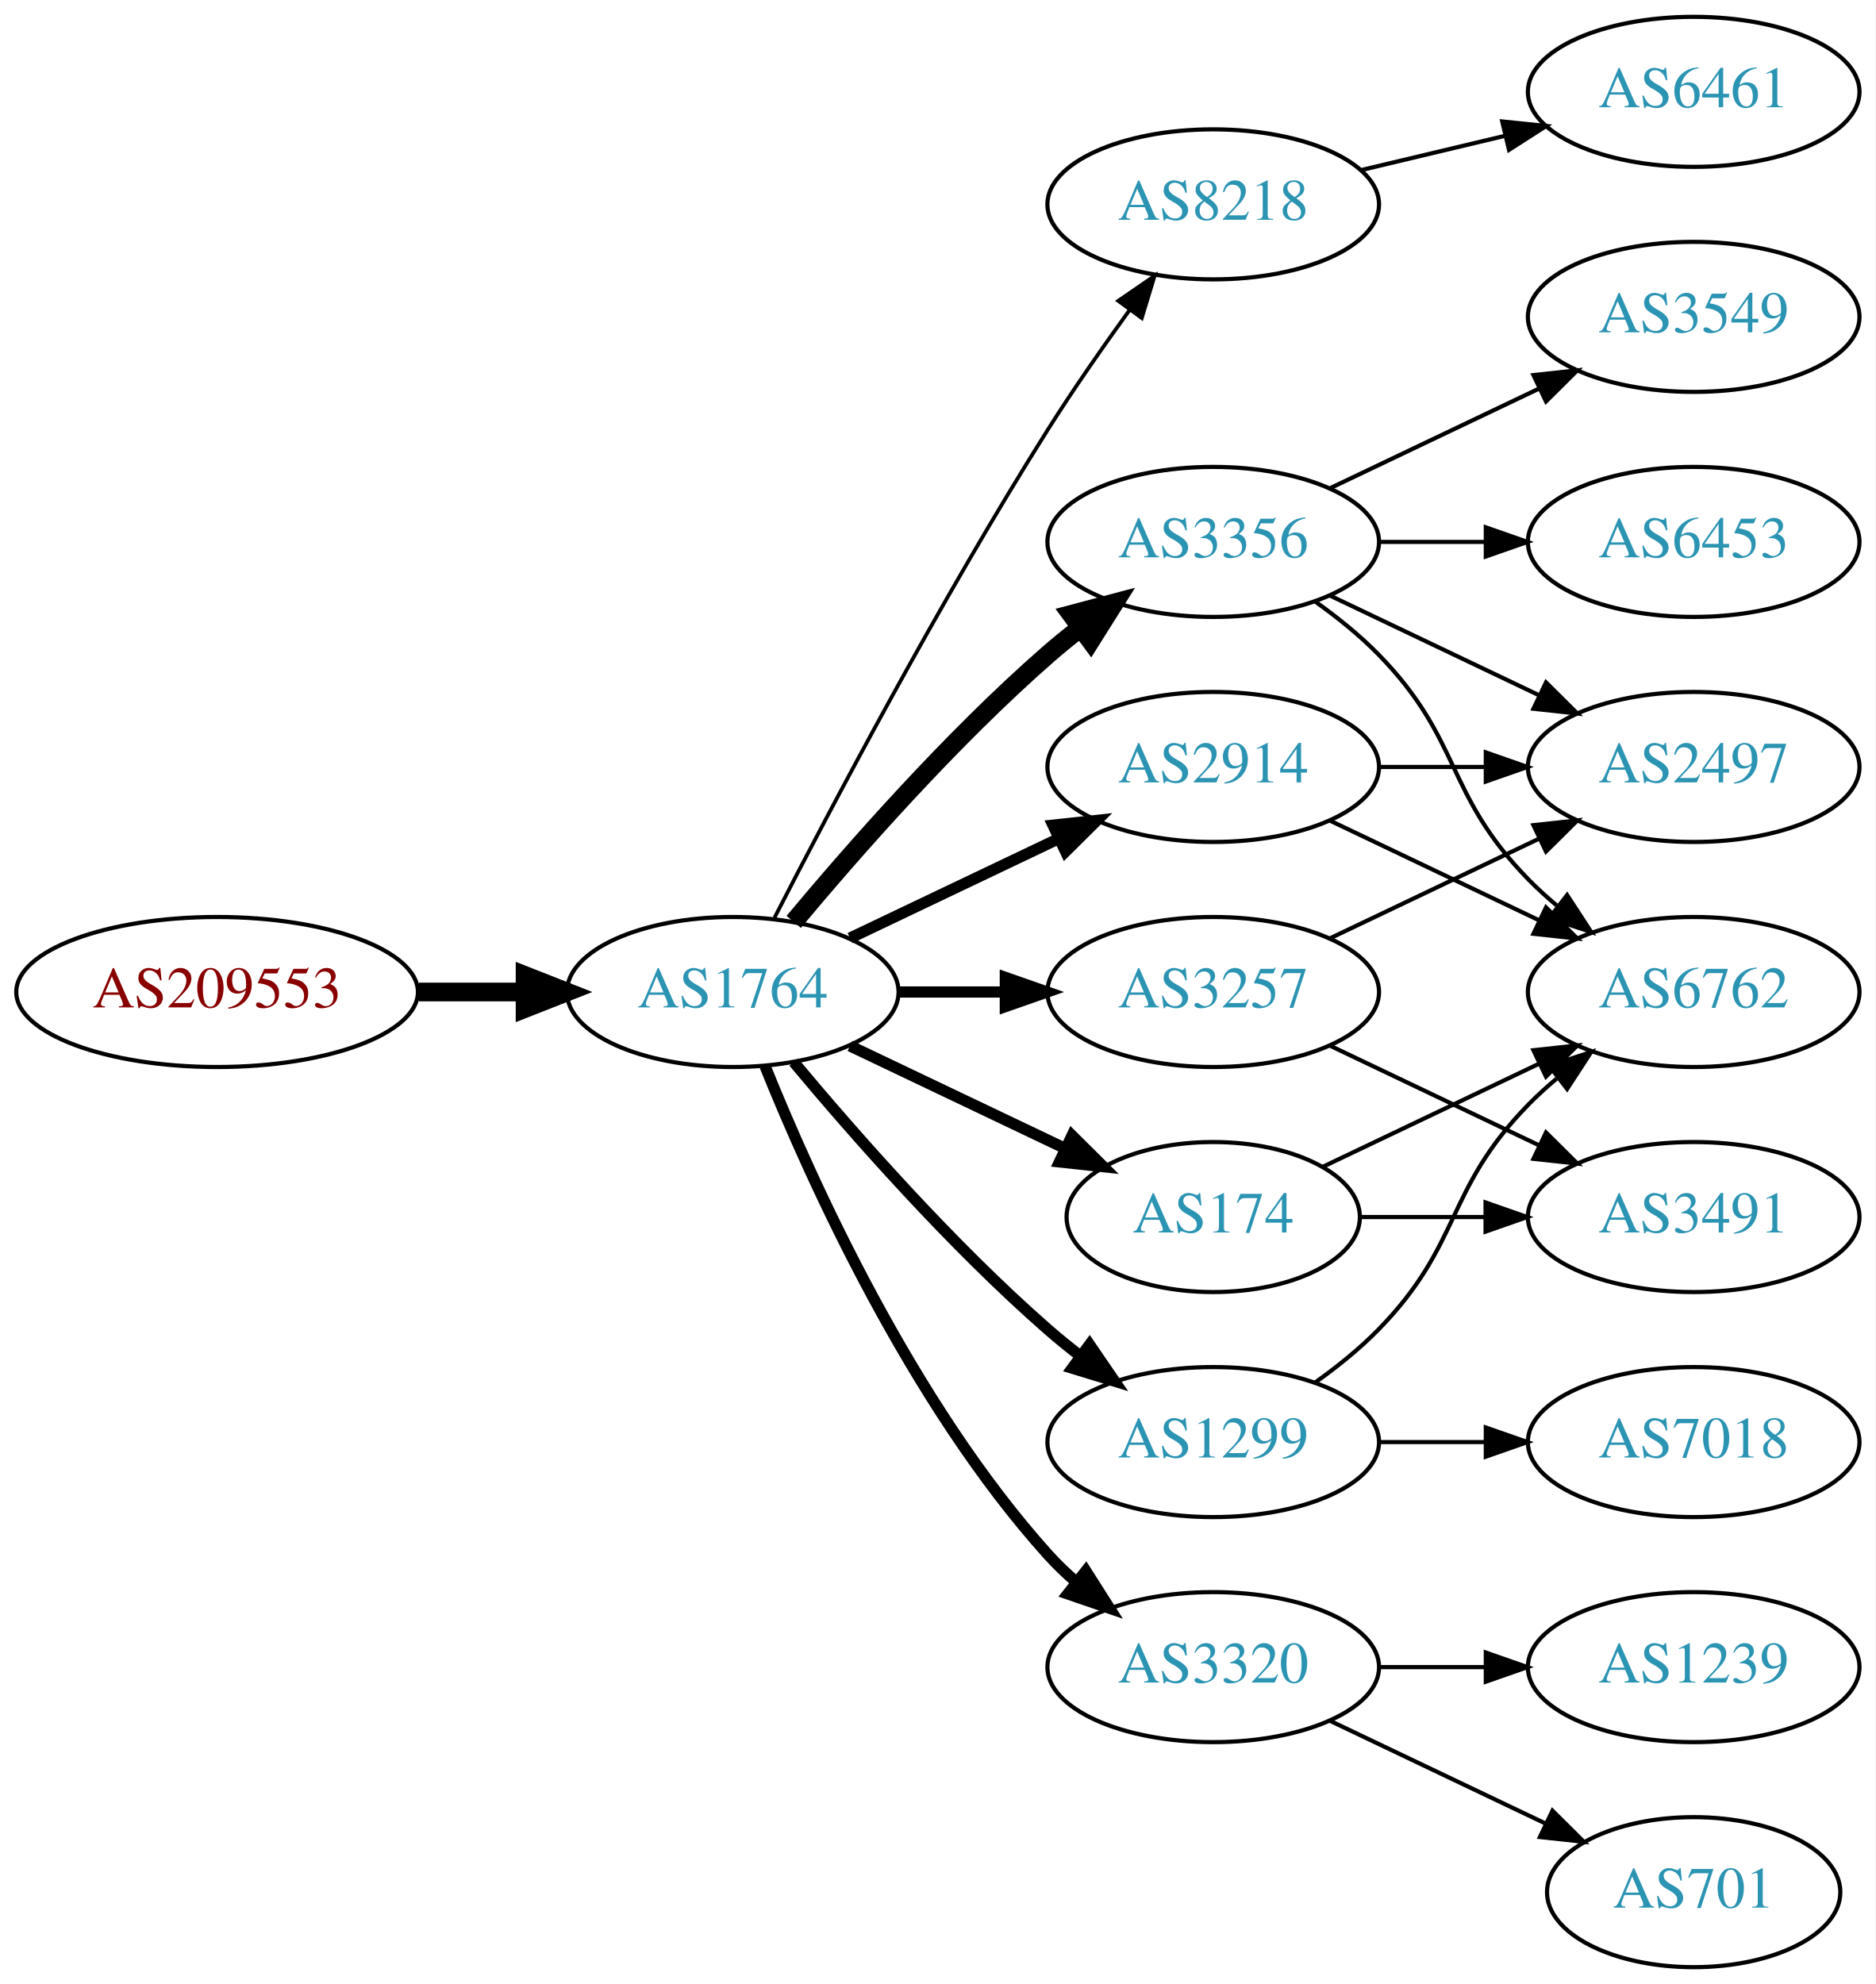
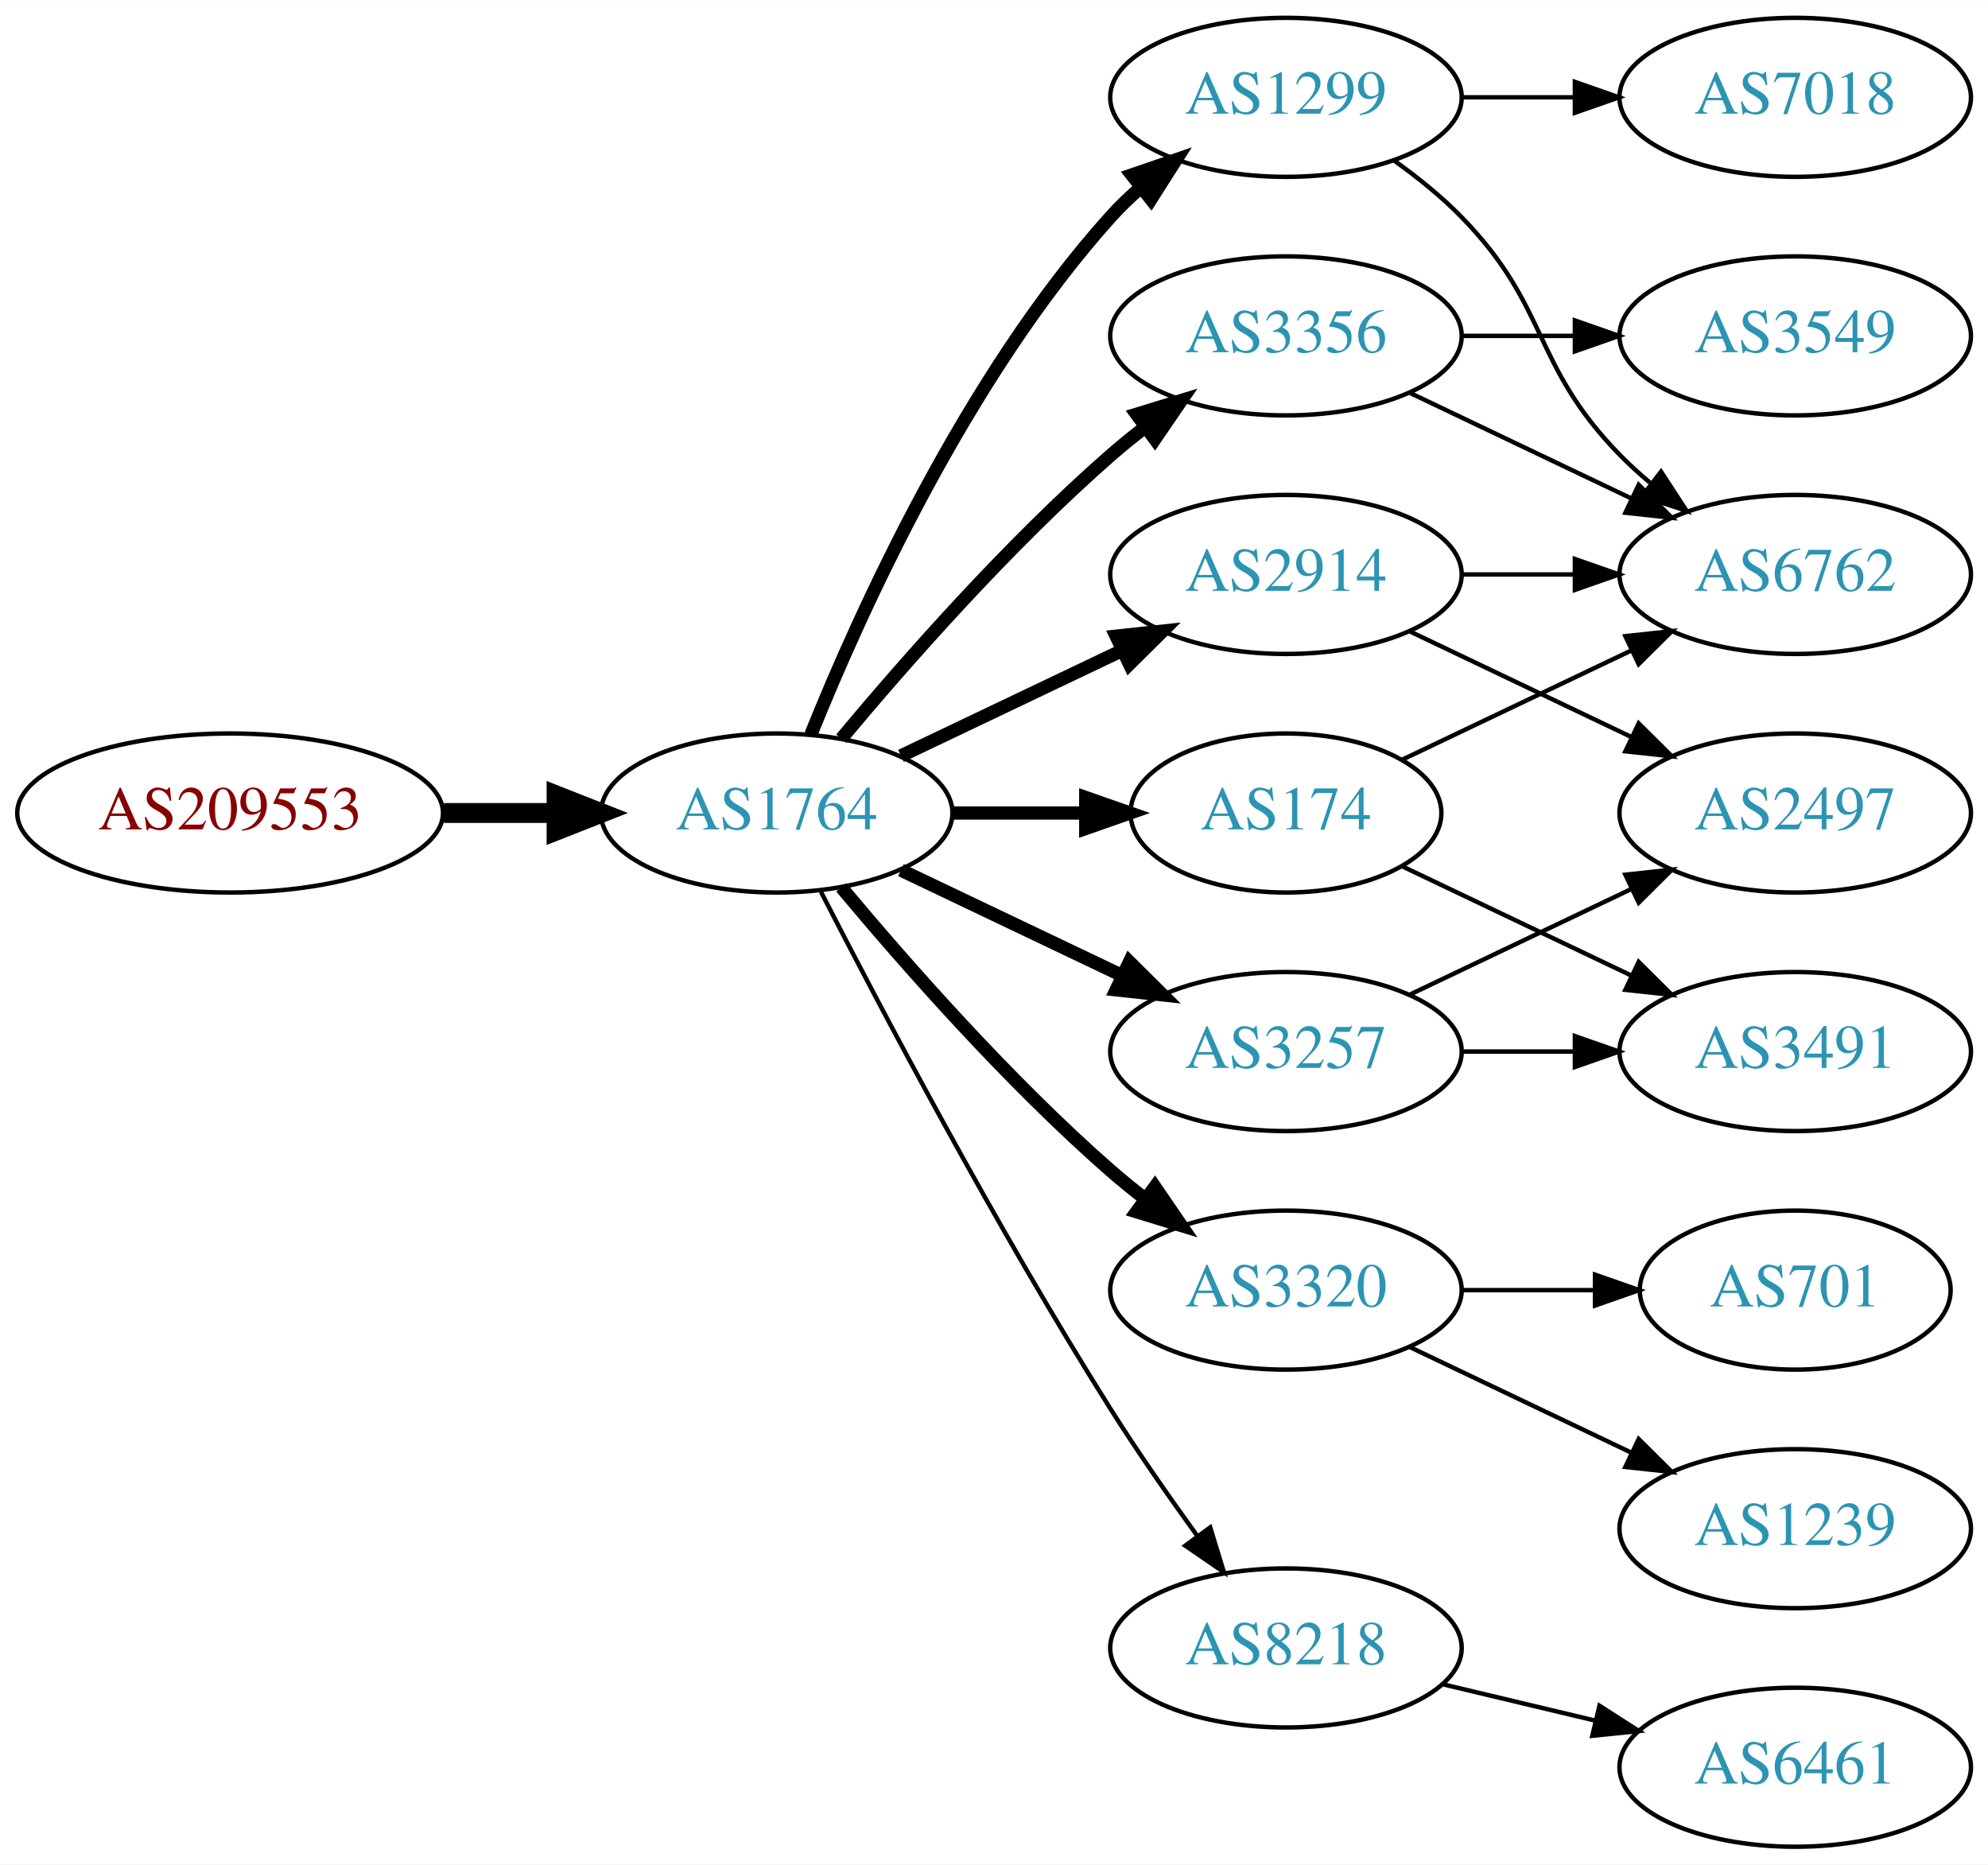
- <svg xmlns="http://www.w3.org/2000/svg" xmlns:xlink="http://www.w3.org/1999/xlink" width="450pt" height="476pt" viewBox="0.00 0.00 450.07 476.00">
-   <g id="graph0" class="graph" transform="scale(1 1) rotate(0) translate(4 472)">
-     <polygon fill="white" stroke="none" points="-4,4 -4,-472 446.07,-472 446.07,4 -4,4" />
+ <svg xmlns="http://www.w3.org/2000/svg" xmlns:xlink="http://www.w3.org/1999/xlink" width="450pt" height="422pt" viewBox="0.00 0.00 450.07 422.00">
+   <g id="graph0" class="graph" transform="scale(1 1) rotate(0) translate(4 418)">
+     <polygon fill="white" stroke="none" points="-4,4 -4,-418 446.07,-418 446.07,4 -4,4" />
    <g id="node1" class="node">
      <g id="a_node1">
        <a xlink:href="/asn/209553" xlink:title="AS209553 ~ JAGGAER Austria GmbH [AT]">
          <ellipse fill="#ffffff" stroke="black" cx="48.096" cy="-234" rx="48.192" ry="18" />
          <text text-anchor="middle" x="48.096" y="-230.3" font-family="Times,serif" font-size="14.00" fill="#880000">AS209553</text>
        </a>
      </g>
    </g>
    <g id="node2" class="node">
      <g id="a_node2">
        <a xlink:href="/asn/1764" xlink:title="AS1764 ~ NEXTLAYER-AS [AT]">
          <ellipse fill="#ffffff" stroke="black" cx="171.838" cy="-234" rx="39.794" ry="18" />
          <text text-anchor="middle" x="171.838" y="-230.3" font-family="Times,serif" font-size="14.00" fill="#2c94b3">AS1764</text>
        </a>
      </g>
    </g>
    <g id="edge1" class="edge">
      <path fill="none" stroke="black" stroke-width="4.5" d="M96.513,-234C104.867,-234 113.577,-234 121.969,-234" />
      <polygon fill="black" stroke="black" stroke-width="4.5" points="122.004,-237.938 132.004,-234 122.004,-230.063 122.004,-237.938" />
    </g>
    <g id="node3" class="node">
      <g id="a_node3">
-         <a xlink:href="/asn/8218" xlink:title="AS8218 ~ legacy Neotelecoms [FR]">
-           <ellipse fill="#ffffff" stroke="black" cx="287.131" cy="-423" rx="39.794" ry="18" />
-           <text text-anchor="middle" x="287.131" y="-419.3" font-family="Times,serif" font-size="14.00" fill="#2c94b3">AS8218</text>
-         </a>
-       </g>
-     </g>
-     <g id="edge2" class="edge">
-       <path fill="none" stroke="black" stroke-width="0.9" d="M181.864,-251.852C195.3,-278.055 221.75,-328.237 247.484,-369 253.547,-378.604 260.667,-388.813 267.133,-397.739" />
-       <polygon fill="black" stroke="black" stroke-width="0.9" points="264.339,-399.848 273.075,-405.843 269.984,-395.709 264.339,-399.848" />
-     </g>
-     <g id="node4" class="node">
-       <g id="a_node4">
-         <a xlink:href="/asn/3257" xlink:title="AS3257 ~ GTT [DE]">
-           <ellipse fill="#ffffff" stroke="black" cx="287.131" cy="-234" rx="39.794" ry="18" />
-           <text text-anchor="middle" x="287.131" y="-230.3" font-family="Times,serif" font-size="14.00" fill="#2c94b3">AS3257</text>
-         </a>
-       </g>
-     </g>
-     <g id="edge3" class="edge">
-       <path fill="none" stroke="black" stroke-width="2.7" d="M211.51,-234C219.713,-234 228.477,-234 237.009,-234" />
-       <polygon fill="black" stroke="black" stroke-width="2.7" points="237.248,-237.5 247.248,-234 237.248,-230.5 237.248,-237.5" />
-     </g>
-     <g id="node5" class="node">
-       <g id="a_node5">
-         <a xlink:href="/asn/1299" xlink:title="AS1299 ~ Telia Carrier [EU]">
-           <ellipse fill="#ffffff" stroke="black" cx="287.131" cy="-126" rx="39.794" ry="18" />
-           <text text-anchor="middle" x="287.131" y="-122.3" font-family="Times,serif" font-size="14.00" fill="#2c94b3">AS1299</text>
-         </a>
-       </g>
-     </g>
-     <g id="edge4" class="edge">
-       <path fill="none" stroke="black" stroke-width="2.7" d="M186.468,-217.183C200.751,-200.071 224.297,-173.255 247.484,-153 249.95,-150.846 252.589,-148.706 255.286,-146.628" />
-       <polygon fill="black" stroke="black" stroke-width="2.7" points="257.459,-149.375 263.44,-140.63 253.311,-143.736 257.459,-149.375" />
-     </g>
-     <g id="node6" class="node">
-       <g id="a_node6">
        <a xlink:href="/asn/3356" xlink:title="AS3356 ~ Level 3 Parent, LLC [US]">
          <ellipse fill="#ffffff" stroke="black" cx="287.131" cy="-342" rx="39.794" ry="18" />
          <text text-anchor="middle" x="287.131" y="-338.3" font-family="Times,serif" font-size="14.00" fill="#2c94b3">AS3356</text>
        </a>
      </g>
    </g>
-     <g id="edge5" class="edge">
-       <path fill="none" stroke="black" stroke-width="4.5" d="M186.468,-250.817C200.751,-267.929 224.297,-294.745 247.484,-315 249.95,-317.154 252.589,-319.294 255.286,-321.372" />
-       <polygon fill="black" stroke="black" stroke-width="4.5" points="253.052,-324.616 263.44,-327.37 257.718,-318.273 253.052,-324.616" />
-     </g>
-     <g id="node7" class="node">
-       <g id="a_node7">
-         <a xlink:href="/asn/174" xlink:title="AS174 ~ Cogent Communications [US]">
-           <ellipse fill="#ffffff" stroke="black" cx="287.131" cy="-180" rx="35.194" ry="18" />
-           <text text-anchor="middle" x="287.131" y="-176.3" font-family="Times,serif" font-size="14.00" fill="#2c94b3">AS174</text>
-         </a>
-       </g>
-     </g>
-     <g id="edge6" class="edge">
-       <path fill="none" stroke="black" stroke-width="2.7" d="M199.974,-221.066C215.406,-213.71 234.892,-204.423 251.427,-196.541" />
-       <polygon fill="black" stroke="black" stroke-width="2.7" points="253.247,-199.551 260.769,-192.089 250.236,-193.232 253.247,-199.551" />
-     </g>
-     <g id="node8" class="node">
-       <g id="a_node8">
-         <a xlink:href="/asn/3320" xlink:title="AS3320 ~ DTAG [DE]">
-           <ellipse fill="#ffffff" stroke="black" cx="287.131" cy="-72" rx="39.794" ry="18" />
-           <text text-anchor="middle" x="287.131" y="-68.3" font-family="Times,serif" font-size="14.00" fill="#2c94b3">AS3320</text>
-         </a>
-       </g>
-     </g>
-     <g id="edge7" class="edge">
-       <path fill="none" stroke="black" stroke-width="2.7" d="M179.586,-216.213C190.637,-188.757 214.69,-135.422 247.484,-99 249.487,-96.776 251.706,-94.637 254.038,-92.603" />
-       <polygon fill="black" stroke="black" stroke-width="2.7" points="256.569,-95.065 262.257,-86.127 252.236,-89.567 256.569,-95.065" />
-     </g>
-     <g id="node9" class="node">
-       <g id="a_node9">
+     <g id="edge2" class="edge">
+       <path fill="none" stroke="black" stroke-width="3" d="M186.468,-250.817C200.751,-267.929 224.297,-294.745 247.484,-315 249.95,-317.154 252.589,-319.294 255.286,-321.372" />
+       <polygon fill="black" stroke="black" stroke-width="3" points="253.311,-324.264 263.44,-327.37 257.459,-318.625 253.311,-324.264" />
+     </g>
+     <g id="node4" class="node">
+       <g id="a_node4">
+         <a xlink:href="/asn/1299" xlink:title="AS1299 ~ Telia Carrier [EU]">
+           <ellipse fill="#ffffff" stroke="black" cx="287.131" cy="-396" rx="39.794" ry="18" />
+           <text text-anchor="middle" x="287.131" y="-392.3" font-family="Times,serif" font-size="14.00" fill="#2c94b3">AS1299</text>
+         </a>
+       </g>
+     </g>
+     <g id="edge3" class="edge">
+       <path fill="none" stroke="black" stroke-width="3" d="M179.586,-251.787C190.637,-279.243 214.69,-332.578 247.484,-369 249.487,-371.224 251.706,-373.363 254.038,-375.397" />
+       <polygon fill="black" stroke="black" stroke-width="3" points="252.236,-378.433 262.257,-381.873 256.569,-372.935 252.236,-378.433" />
+     </g>
+     <g id="node5" class="node">
+       <g id="a_node5">
        <a xlink:href="/asn/2914" xlink:title="AS2914 ~ NTT America, Inc. [US]">
          <ellipse fill="#ffffff" stroke="black" cx="287.131" cy="-288" rx="39.794" ry="18" />
          <text text-anchor="middle" x="287.131" y="-284.3" font-family="Times,serif" font-size="14.00" fill="#2c94b3">AS2914</text>
        </a>
      </g>
    </g>
+     <g id="edge4" class="edge">
+       <path fill="none" stroke="black" stroke-width="3" d="M199.974,-246.934C214.968,-254.081 233.789,-263.052 250.013,-270.785" />
+       <polygon fill="black" stroke="black" stroke-width="3" points="248.683,-274.028 259.216,-275.171 251.695,-267.709 248.683,-274.028" />
+     </g>
+     <g id="node6" class="node">
+       <g id="a_node6">
+         <a xlink:href="/asn/174" xlink:title="AS174 ~ Cogent Communications [US]">
+           <ellipse fill="#ffffff" stroke="black" cx="287.131" cy="-234" rx="35.194" ry="18" />
+           <text text-anchor="middle" x="287.131" y="-230.3" font-family="Times,serif" font-size="14.00" fill="#2c94b3">AS174</text>
+         </a>
+       </g>
+     </g>
+     <g id="edge5" class="edge">
+       <path fill="none" stroke="black" stroke-width="3" d="M211.51,-234C221.215,-234 231.706,-234 241.669,-234" />
+       <polygon fill="black" stroke="black" stroke-width="3" points="241.805,-237.5 251.805,-234 241.805,-230.5 241.805,-237.5" />
+     </g>
+     <g id="node7" class="node">
+       <g id="a_node7">
+         <a xlink:href="/asn/3320" xlink:title="AS3320 ~ DTAG [DE]">
+           <ellipse fill="#ffffff" stroke="black" cx="287.131" cy="-126" rx="39.794" ry="18" />
+           <text text-anchor="middle" x="287.131" y="-122.3" font-family="Times,serif" font-size="14.00" fill="#2c94b3">AS3320</text>
+         </a>
+       </g>
+     </g>
+     <g id="edge6" class="edge">
+       <path fill="none" stroke="black" stroke-width="3" d="M186.468,-217.183C200.751,-200.071 224.297,-173.255 247.484,-153 249.95,-150.846 252.589,-148.706 255.286,-146.628" />
+       <polygon fill="black" stroke="black" stroke-width="3" points="257.459,-149.375 263.44,-140.63 253.311,-143.736 257.459,-149.375" />
+     </g>
+     <g id="node8" class="node">
+       <g id="a_node8">
+         <a xlink:href="/asn/3257" xlink:title="AS3257 ~ GTT [DE]">
+           <ellipse fill="#ffffff" stroke="black" cx="287.131" cy="-180" rx="39.794" ry="18" />
+           <text text-anchor="middle" x="287.131" y="-176.3" font-family="Times,serif" font-size="14.00" fill="#2c94b3">AS3257</text>
+         </a>
+       </g>
+     </g>
+     <g id="edge7" class="edge">
+       <path fill="none" stroke="black" stroke-width="3" d="M199.974,-221.066C214.968,-213.919 233.789,-204.948 250.013,-197.215" />
+       <polygon fill="black" stroke="black" stroke-width="3" points="251.695,-200.291 259.216,-192.829 248.683,-193.972 251.695,-200.291" />
+     </g>
+     <g id="node9" class="node">
+       <g id="a_node9">
+         <a xlink:href="/asn/8218" xlink:title="AS8218 ~ legacy Neotelecoms [FR]">
+           <ellipse fill="#ffffff" stroke="black" cx="287.131" cy="-45" rx="39.794" ry="18" />
+           <text text-anchor="middle" x="287.131" y="-41.3" font-family="Times,serif" font-size="14.00" fill="#2c94b3">AS8218</text>
+         </a>
+       </g>
+     </g>
    <g id="edge8" class="edge">
-       <path fill="none" stroke="black" stroke-width="2.7" d="M199.974,-246.934C214.968,-254.081 233.789,-263.052 250.013,-270.785" />
-       <polygon fill="black" stroke="black" stroke-width="2.7" points="248.683,-274.028 259.216,-275.171 251.695,-267.709 248.683,-274.028" />
+       <path fill="none" stroke="black" d="M181.864,-216.148C195.3,-189.945 221.75,-139.763 247.484,-99 253.547,-89.396 260.667,-79.187 267.133,-70.261" />
+       <polygon fill="black" stroke="black" points="269.984,-72.291 273.075,-62.157 264.339,-68.152 269.984,-72.291" />
    </g>
    <g id="node10" class="node">
      <g id="a_node10">
-         <a xlink:href="/asn/6461" xlink:title="AS6461 ~ Zayo Bandwidth [US]">
-           <ellipse fill="#ffffff" stroke="black" cx="402.424" cy="-450" rx="39.794" ry="18" />
-           <text text-anchor="middle" x="402.424" y="-446.3" font-family="Times,serif" font-size="14.00" fill="#2c94b3">AS6461</text>
+         <a xlink:href="/asn/6762" xlink:title="AS6762 ~ TELECOM ITALIA SPARKLE S.p.A. [IT]">
+           <ellipse fill="#ffffff" stroke="black" cx="402.424" cy="-288" rx="39.794" ry="18" />
+           <text text-anchor="middle" x="402.424" y="-284.3" font-family="Times,serif" font-size="14.00" fill="#2c94b3">AS6762</text>
        </a>
      </g>
    </g>
    <g id="edge9" class="edge">
-       <path fill="none" stroke="black" d="M322.738,-431.248C333.609,-433.838 345.764,-436.735 357.206,-439.462" />
-       <polygon fill="black" stroke="black" points="356.49,-442.889 367.029,-441.803 358.112,-436.08 356.49,-442.889" />
+       <path fill="none" stroke="black" d="M315.267,-329.066C330.261,-321.919 349.082,-312.948 365.306,-305.215" />
+       <polygon fill="black" stroke="black" points="366.988,-308.291 374.509,-300.829 363.976,-301.972 366.988,-308.291" />
+     </g>
+     <g id="node11" class="node">
+       <g id="a_node11">
+         <a xlink:href="/asn/3549" xlink:title="AS3549 ~ Level 3 Parent, LLC [US]">
+           <ellipse fill="#ffffff" stroke="black" cx="402.424" cy="-342" rx="39.794" ry="18" />
+           <text text-anchor="middle" x="402.424" y="-338.3" font-family="Times,serif" font-size="14.00" fill="#2c94b3">AS3549</text>
+         </a>
+       </g>
+     </g>
+     <g id="edge10" class="edge">
+       <path fill="none" stroke="black" d="M326.803,-342C335.006,-342 343.77,-342 352.302,-342" />
+       <polygon fill="black" stroke="black" points="352.541,-345.5 362.541,-342 352.541,-338.5 352.541,-345.5" />
+     </g>
+     <g id="edge20" class="edge">
+       <path fill="none" stroke="black" d="M311.725,-381.611C316.981,-377.852 322.313,-373.563 326.777,-369 346.95,-348.383 342.605,-335.617 362.777,-315 364.87,-312.861 367.154,-310.782 369.53,-308.79" />
+       <polygon fill="black" stroke="black" points="372.049,-311.268 377.83,-302.389 367.774,-305.725 372.049,-311.268" />
+     </g>
+     <g id="node17" class="node">
+       <g id="a_node17">
+         <a xlink:href="/asn/7018" xlink:title="AS7018 ~ AT&amp;T Services, Inc. [US]">
+           <ellipse fill="#ffffff" stroke="black" cx="402.424" cy="-396" rx="39.794" ry="18" />
+           <text text-anchor="middle" x="402.424" y="-392.3" font-family="Times,serif" font-size="14.00" fill="#2c94b3">AS7018</text>
+         </a>
+       </g>
+     </g>
+     <g id="edge21" class="edge">
+       <path fill="none" stroke="black" d="M326.803,-396C335.006,-396 343.77,-396 352.302,-396" />
+       <polygon fill="black" stroke="black" points="352.541,-399.5 362.541,-396 352.541,-392.5 352.541,-399.5" />
+     </g>
+     <g id="edge12" class="edge">
+       <path fill="none" stroke="black" d="M326.803,-288C335.006,-288 343.77,-288 352.302,-288" />
+       <polygon fill="black" stroke="black" points="352.541,-291.5 362.541,-288 352.541,-284.5 352.541,-291.5" />
+     </g>
+     <g id="node12" class="node">
+       <g id="a_node12">
+         <a xlink:href="/asn/2497" xlink:title="AS2497 ~ Internet Initiative Japan Inc. [JP]">
+           <ellipse fill="#ffffff" stroke="black" cx="402.424" cy="-234" rx="39.794" ry="18" />
+           <text text-anchor="middle" x="402.424" y="-230.3" font-family="Times,serif" font-size="14.00" fill="#2c94b3">AS2497</text>
+         </a>
+       </g>
+     </g>
+     <g id="edge11" class="edge">
+       <path fill="none" stroke="black" d="M315.267,-275.066C330.261,-267.919 349.082,-258.948 365.306,-251.215" />
+       <polygon fill="black" stroke="black" points="366.988,-254.291 374.509,-246.829 363.976,-247.972 366.988,-254.291" />
+     </g>
+     <g id="edge13" class="edge">
+       <path fill="none" stroke="black" d="M313.556,-246.119C328.859,-253.413 348.582,-262.814 365.464,-270.86" />
+       <polygon fill="black" stroke="black" points="363.971,-274.026 374.504,-275.169 366.983,-267.707 363.971,-274.026" />
    </g>
    <g id="node13" class="node">
      <g id="a_node13">
-         <a xlink:href="/asn/2497" xlink:title="AS2497 ~ Internet Initiative Japan Inc. [JP]">
-           <ellipse fill="#ffffff" stroke="black" cx="402.424" cy="-288" rx="39.794" ry="18" />
-           <text text-anchor="middle" x="402.424" y="-284.3" font-family="Times,serif" font-size="14.00" fill="#2c94b3">AS2497</text>
-         </a>
-       </g>
-     </g>
-     <g id="edge21" class="edge">
-       <path fill="none" stroke="black" d="M315.267,-246.934C330.261,-254.081 349.082,-263.052 365.306,-270.785" />
-       <polygon fill="black" stroke="black" points="363.976,-274.028 374.509,-275.171 366.988,-267.709 363.976,-274.028" />
-     </g>
-     <g id="node15" class="node">
-       <g id="a_node15">
        <a xlink:href="/asn/3491" xlink:title="AS3491 ~ PCCW Global, Inc. [US]">
          <ellipse fill="#ffffff" stroke="black" cx="402.424" cy="-180" rx="39.794" ry="18" />
          <text text-anchor="middle" x="402.424" y="-176.3" font-family="Times,serif" font-size="14.00" fill="#2c94b3">AS3491</text>
        </a>
      </g>
    </g>
-     <g id="edge20" class="edge">
-       <path fill="none" stroke="black" d="M315.267,-221.066C330.261,-213.919 349.082,-204.948 365.306,-197.215" />
-       <polygon fill="black" stroke="black" points="366.988,-200.291 374.509,-192.829 363.976,-193.972 366.988,-200.291" />
+     <g id="edge14" class="edge">
+       <path fill="none" stroke="black" d="M313.556,-221.881C328.859,-214.587 348.582,-205.186 365.464,-197.14" />
+       <polygon fill="black" stroke="black" points="366.983,-200.293 374.504,-192.831 363.971,-193.974 366.983,-200.293" />
    </g>
    <g id="node14" class="node">
      <g id="a_node14">
-         <a xlink:href="/asn/6762" xlink:title="AS6762 ~ TELECOM ITALIA SPARKLE S.p.A. [IT]">
-           <ellipse fill="#ffffff" stroke="black" cx="402.424" cy="-234" rx="39.794" ry="18" />
-           <text text-anchor="middle" x="402.424" y="-230.3" font-family="Times,serif" font-size="14.00" fill="#2c94b3">AS6762</text>
-         </a>
-       </g>
-     </g>
-     <g id="edge18" class="edge">
-       <path fill="none" stroke="black" d="M311.725,-140.389C316.981,-144.148 322.313,-148.437 326.777,-153 346.95,-173.617 342.605,-186.383 362.777,-207 364.87,-209.139 367.154,-211.218 369.53,-213.21" />
-       <polygon fill="black" stroke="black" points="367.774,-216.275 377.83,-219.611 372.049,-210.732 367.774,-216.275" />
-     </g>
-     <g id="node18" class="node">
-       <g id="a_node18">
-         <a xlink:href="/asn/7018" xlink:title="AS7018 ~ AT&amp;T Services, Inc. [US]">
-           <ellipse fill="#ffffff" stroke="black" cx="402.424" cy="-126" rx="39.794" ry="18" />
-           <text text-anchor="middle" x="402.424" y="-122.3" font-family="Times,serif" font-size="14.00" fill="#2c94b3">AS7018</text>
-         </a>
-       </g>
-     </g>
-     <g id="edge19" class="edge">
-       <path fill="none" stroke="black" d="M326.803,-126C335.006,-126 343.77,-126 352.302,-126" />
-       <polygon fill="black" stroke="black" points="352.541,-129.5 362.541,-126 352.541,-122.5 352.541,-129.5" />
-     </g>
-     <g id="node11" class="node">
-       <g id="a_node11">
-         <a xlink:href="/asn/6453" xlink:title="AS6453 ~ TATA COMMUNICATIONS (AMERICA) INC [US]">
-           <ellipse fill="#ffffff" stroke="black" cx="402.424" cy="-342" rx="39.794" ry="18" />
-           <text text-anchor="middle" x="402.424" y="-338.3" font-family="Times,serif" font-size="14.00" fill="#2c94b3">AS6453</text>
-         </a>
-       </g>
-     </g>
-     <g id="edge10" class="edge">
-       <path fill="none" stroke="black" d="M326.803,-342C335.006,-342 343.77,-342 352.302,-342" />
-       <polygon fill="black" stroke="black" points="352.541,-345.5 362.541,-342 352.541,-338.5 352.541,-345.5" />
-     </g>
-     <g id="node12" class="node">
-       <g id="a_node12">
-         <a xlink:href="/asn/3549" xlink:title="AS3549 ~ Level 3 Parent, LLC [US]">
-           <ellipse fill="#ffffff" stroke="black" cx="402.424" cy="-396" rx="39.794" ry="18" />
-           <text text-anchor="middle" x="402.424" y="-392.3" font-family="Times,serif" font-size="14.00" fill="#2c94b3">AS3549</text>
-         </a>
-       </g>
-     </g>
-     <g id="edge11" class="edge">
-       <path fill="none" stroke="black" d="M315.267,-354.934C330.261,-362.081 349.082,-371.052 365.306,-378.785" />
-       <polygon fill="black" stroke="black" points="363.976,-382.028 374.509,-383.171 366.988,-375.709 363.976,-382.028" />
-     </g>
-     <g id="edge12" class="edge">
-       <path fill="none" stroke="black" d="M315.267,-329.066C330.261,-321.919 349.082,-312.948 365.306,-305.215" />
-       <polygon fill="black" stroke="black" points="366.988,-308.291 374.509,-300.829 363.976,-301.972 366.988,-308.291" />
-     </g>
-     <g id="edge13" class="edge">
-       <path fill="none" stroke="black" d="M311.725,-327.611C316.981,-323.852 322.313,-319.563 326.777,-315 346.95,-294.383 342.605,-281.617 362.777,-261 364.87,-258.861 367.154,-256.782 369.53,-254.79" />
-       <polygon fill="black" stroke="black" points="372.049,-257.268 377.83,-248.389 367.774,-251.725 372.049,-257.268" />
+         <a xlink:href="/asn/701" xlink:title="AS701 ~ UUNET [US]">
+           <ellipse fill="#ffffff" stroke="black" cx="402.424" cy="-126" rx="35.194" ry="18" />
+           <text text-anchor="middle" x="402.424" y="-122.3" font-family="Times,serif" font-size="14.00" fill="#2c94b3">AS701</text>
+         </a>
+       </g>
    </g>
    <g id="edge15" class="edge">
-       <path fill="none" stroke="black" d="M313.556,-192.119C328.859,-199.413 348.582,-208.814 365.464,-216.86" />
-       <polygon fill="black" stroke="black" points="363.971,-220.026 374.504,-221.169 366.983,-213.707 363.971,-220.026" />
-     </g>
-     <g id="edge14" class="edge">
-       <path fill="none" stroke="black" d="M322.43,-180C331.807,-180 342.158,-180 352.192,-180" />
-       <polygon fill="black" stroke="black" points="352.481,-183.5 362.481,-180 352.481,-176.5 352.481,-183.5" />
-     </g>
-     <g id="node16" class="node">
-       <g id="a_node16">
-         <a xlink:href="/asn/701" xlink:title="AS701 ~ UUNET [US]">
-           <ellipse fill="#ffffff" stroke="black" cx="402.424" cy="-18" rx="35.194" ry="18" />
-           <text text-anchor="middle" x="402.424" y="-14.3" font-family="Times,serif" font-size="14.00" fill="#2c94b3">AS701</text>
-         </a>
-       </g>
-     </g>
-     <g id="edge16" class="edge">
-       <path fill="none" stroke="black" d="M315.267,-59.066C330.699,-51.71 350.185,-42.423 366.72,-34.541" />
-       <polygon fill="black" stroke="black" points="368.54,-37.551 376.062,-30.089 365.529,-31.232 368.54,-37.551" />
-     </g>
-     <g id="node17" class="node">
-       <g id="a_node17">
+       <path fill="none" stroke="black" d="M326.803,-126C336.508,-126 346.999,-126 356.962,-126" />
+       <polygon fill="black" stroke="black" points="357.098,-129.5 367.098,-126 357.098,-122.5 357.098,-129.5" />
+     </g>
+     <g id="node15" class="node">
+       <g id="a_node15">
        <a xlink:href="/asn/1239" xlink:title="AS1239 ~ Sprint [US]">
          <ellipse fill="#ffffff" stroke="black" cx="402.424" cy="-72" rx="39.794" ry="18" />
          <text text-anchor="middle" x="402.424" y="-68.3" font-family="Times,serif" font-size="14.00" fill="#2c94b3">AS1239</text>
        </a>
      </g>
    </g>
+     <g id="edge16" class="edge">
+       <path fill="none" stroke="black" d="M315.267,-113.066C330.261,-105.919 349.082,-96.948 365.306,-89.215" />
+       <polygon fill="black" stroke="black" points="366.988,-92.291 374.509,-84.829 363.976,-85.972 366.988,-92.291" />
+     </g>
    <g id="edge17" class="edge">
-       <path fill="none" stroke="black" d="M326.803,-72C335.006,-72 343.77,-72 352.302,-72" />
-       <polygon fill="black" stroke="black" points="352.541,-75.5 362.541,-72 352.541,-68.5 352.541,-75.5" />
-     </g>
-     <g id="edge23" class="edge">
-       <path fill="none" stroke="black" d="M326.803,-288C335.006,-288 343.77,-288 352.302,-288" />
-       <polygon fill="black" stroke="black" points="352.541,-291.5 362.541,-288 352.541,-284.5 352.541,-291.5" />
-     </g>
-     <g id="edge22" class="edge">
-       <path fill="none" stroke="black" d="M315.267,-275.066C330.261,-267.919 349.082,-258.948 365.306,-251.215" />
-       <polygon fill="black" stroke="black" points="366.988,-254.291 374.509,-246.829 363.976,-247.972 366.988,-254.291" />
+       <path fill="none" stroke="black" d="M315.267,-192.934C330.261,-200.081 349.082,-209.052 365.306,-216.785" />
+       <polygon fill="black" stroke="black" points="363.976,-220.028 374.509,-221.171 366.988,-213.709 363.976,-220.028" />
+     </g>
+     <g id="edge18" class="edge">
+       <path fill="none" stroke="black" d="M326.803,-180C335.006,-180 343.77,-180 352.302,-180" />
+       <polygon fill="black" stroke="black" points="352.541,-183.5 362.541,-180 352.541,-176.5 352.541,-183.5" />
+     </g>
+     <g id="node16" class="node">
+       <g id="a_node16">
+         <a xlink:href="/asn/6461" xlink:title="AS6461 ~ Zayo Bandwidth [US]">
+           <ellipse fill="#ffffff" stroke="black" cx="402.424" cy="-18" rx="39.794" ry="18" />
+           <text text-anchor="middle" x="402.424" y="-14.3" font-family="Times,serif" font-size="14.00" fill="#2c94b3">AS6461</text>
+         </a>
+       </g>
+     </g>
+     <g id="edge19" class="edge">
+       <path fill="none" stroke="black" d="M322.738,-36.752C333.609,-34.162 345.764,-31.265 357.206,-28.538" />
+       <polygon fill="black" stroke="black" points="358.112,-31.92 367.029,-26.197 356.49,-25.111 358.112,-31.92" />
    </g>
  </g>
</svg>
